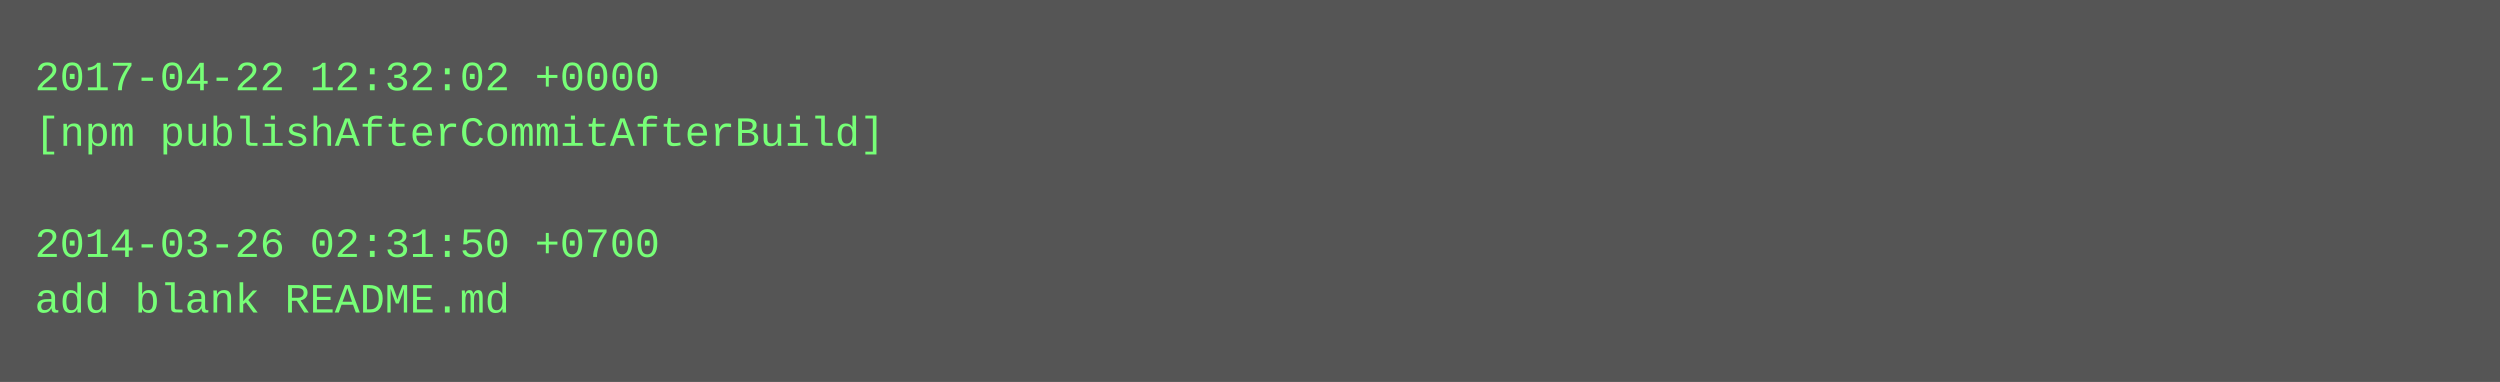
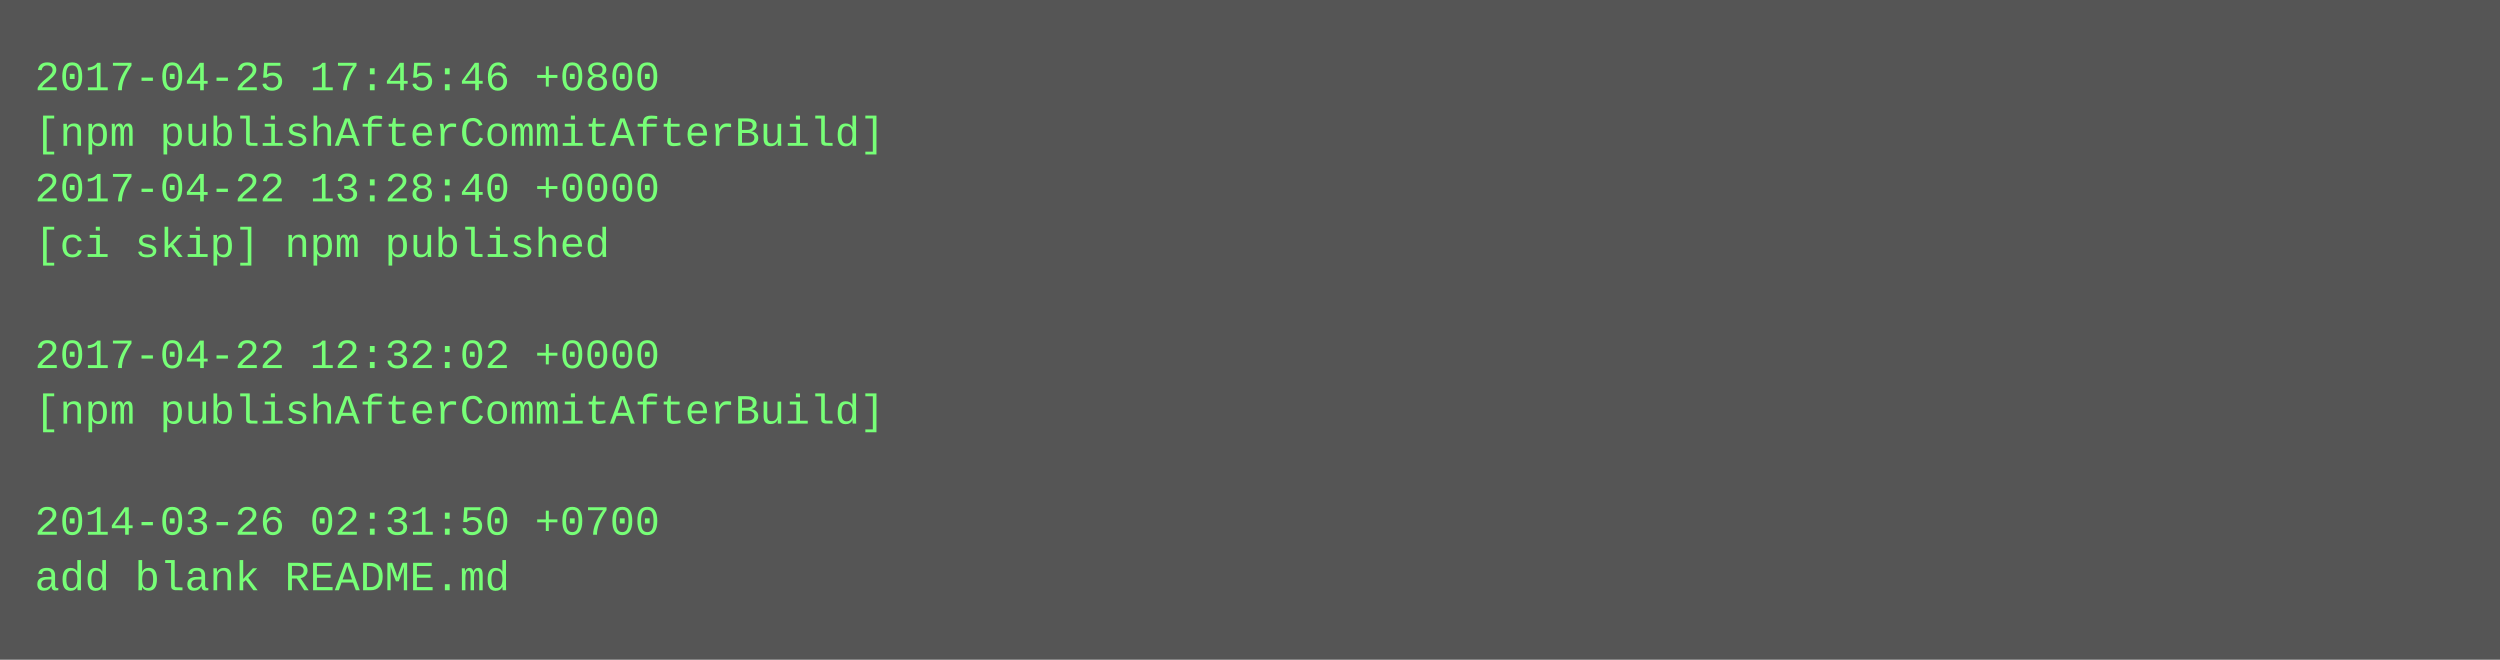
- <svg xmlns="http://www.w3.org/2000/svg" height="110" width="720">
-   <rect height="110" fill="#555" width="720" />
+ <svg xmlns="http://www.w3.org/2000/svg" height="190" width="720">
+   <rect height="190" fill="#555" width="720" />
  <text fill="#7f7" font-family="Courier New" font-size="12" xml:space="preserve">
-     <tspan x="10" y="26">2017-04-22 12:32:02 +0000</tspan>
+     <tspan x="10" y="26">2017-04-25 17:45:46 +0800</tspan>
    <tspan x="10" y="42">[npm publishAfterCommitAfterBuild]</tspan>
-     <tspan x="10" y="58" />
-     <tspan x="10" y="74">2014-03-26 02:31:50 +0700</tspan>
-     <tspan x="10" y="90">add blank README.md</tspan>
+     <tspan x="10" y="58">2017-04-22 13:28:40 +0000</tspan>
+     <tspan x="10" y="74">[ci skip] npm published</tspan>
+     <tspan x="10" y="90" />
+     <tspan x="10" y="106">2017-04-22 12:32:02 +0000</tspan>
+     <tspan x="10" y="122">[npm publishAfterCommitAfterBuild]</tspan>
+     <tspan x="10" y="138" />
+     <tspan x="10" y="154">2014-03-26 02:31:50 +0700</tspan>
+     <tspan x="10" y="170">add blank README.md</tspan>
  </text>
</svg>
